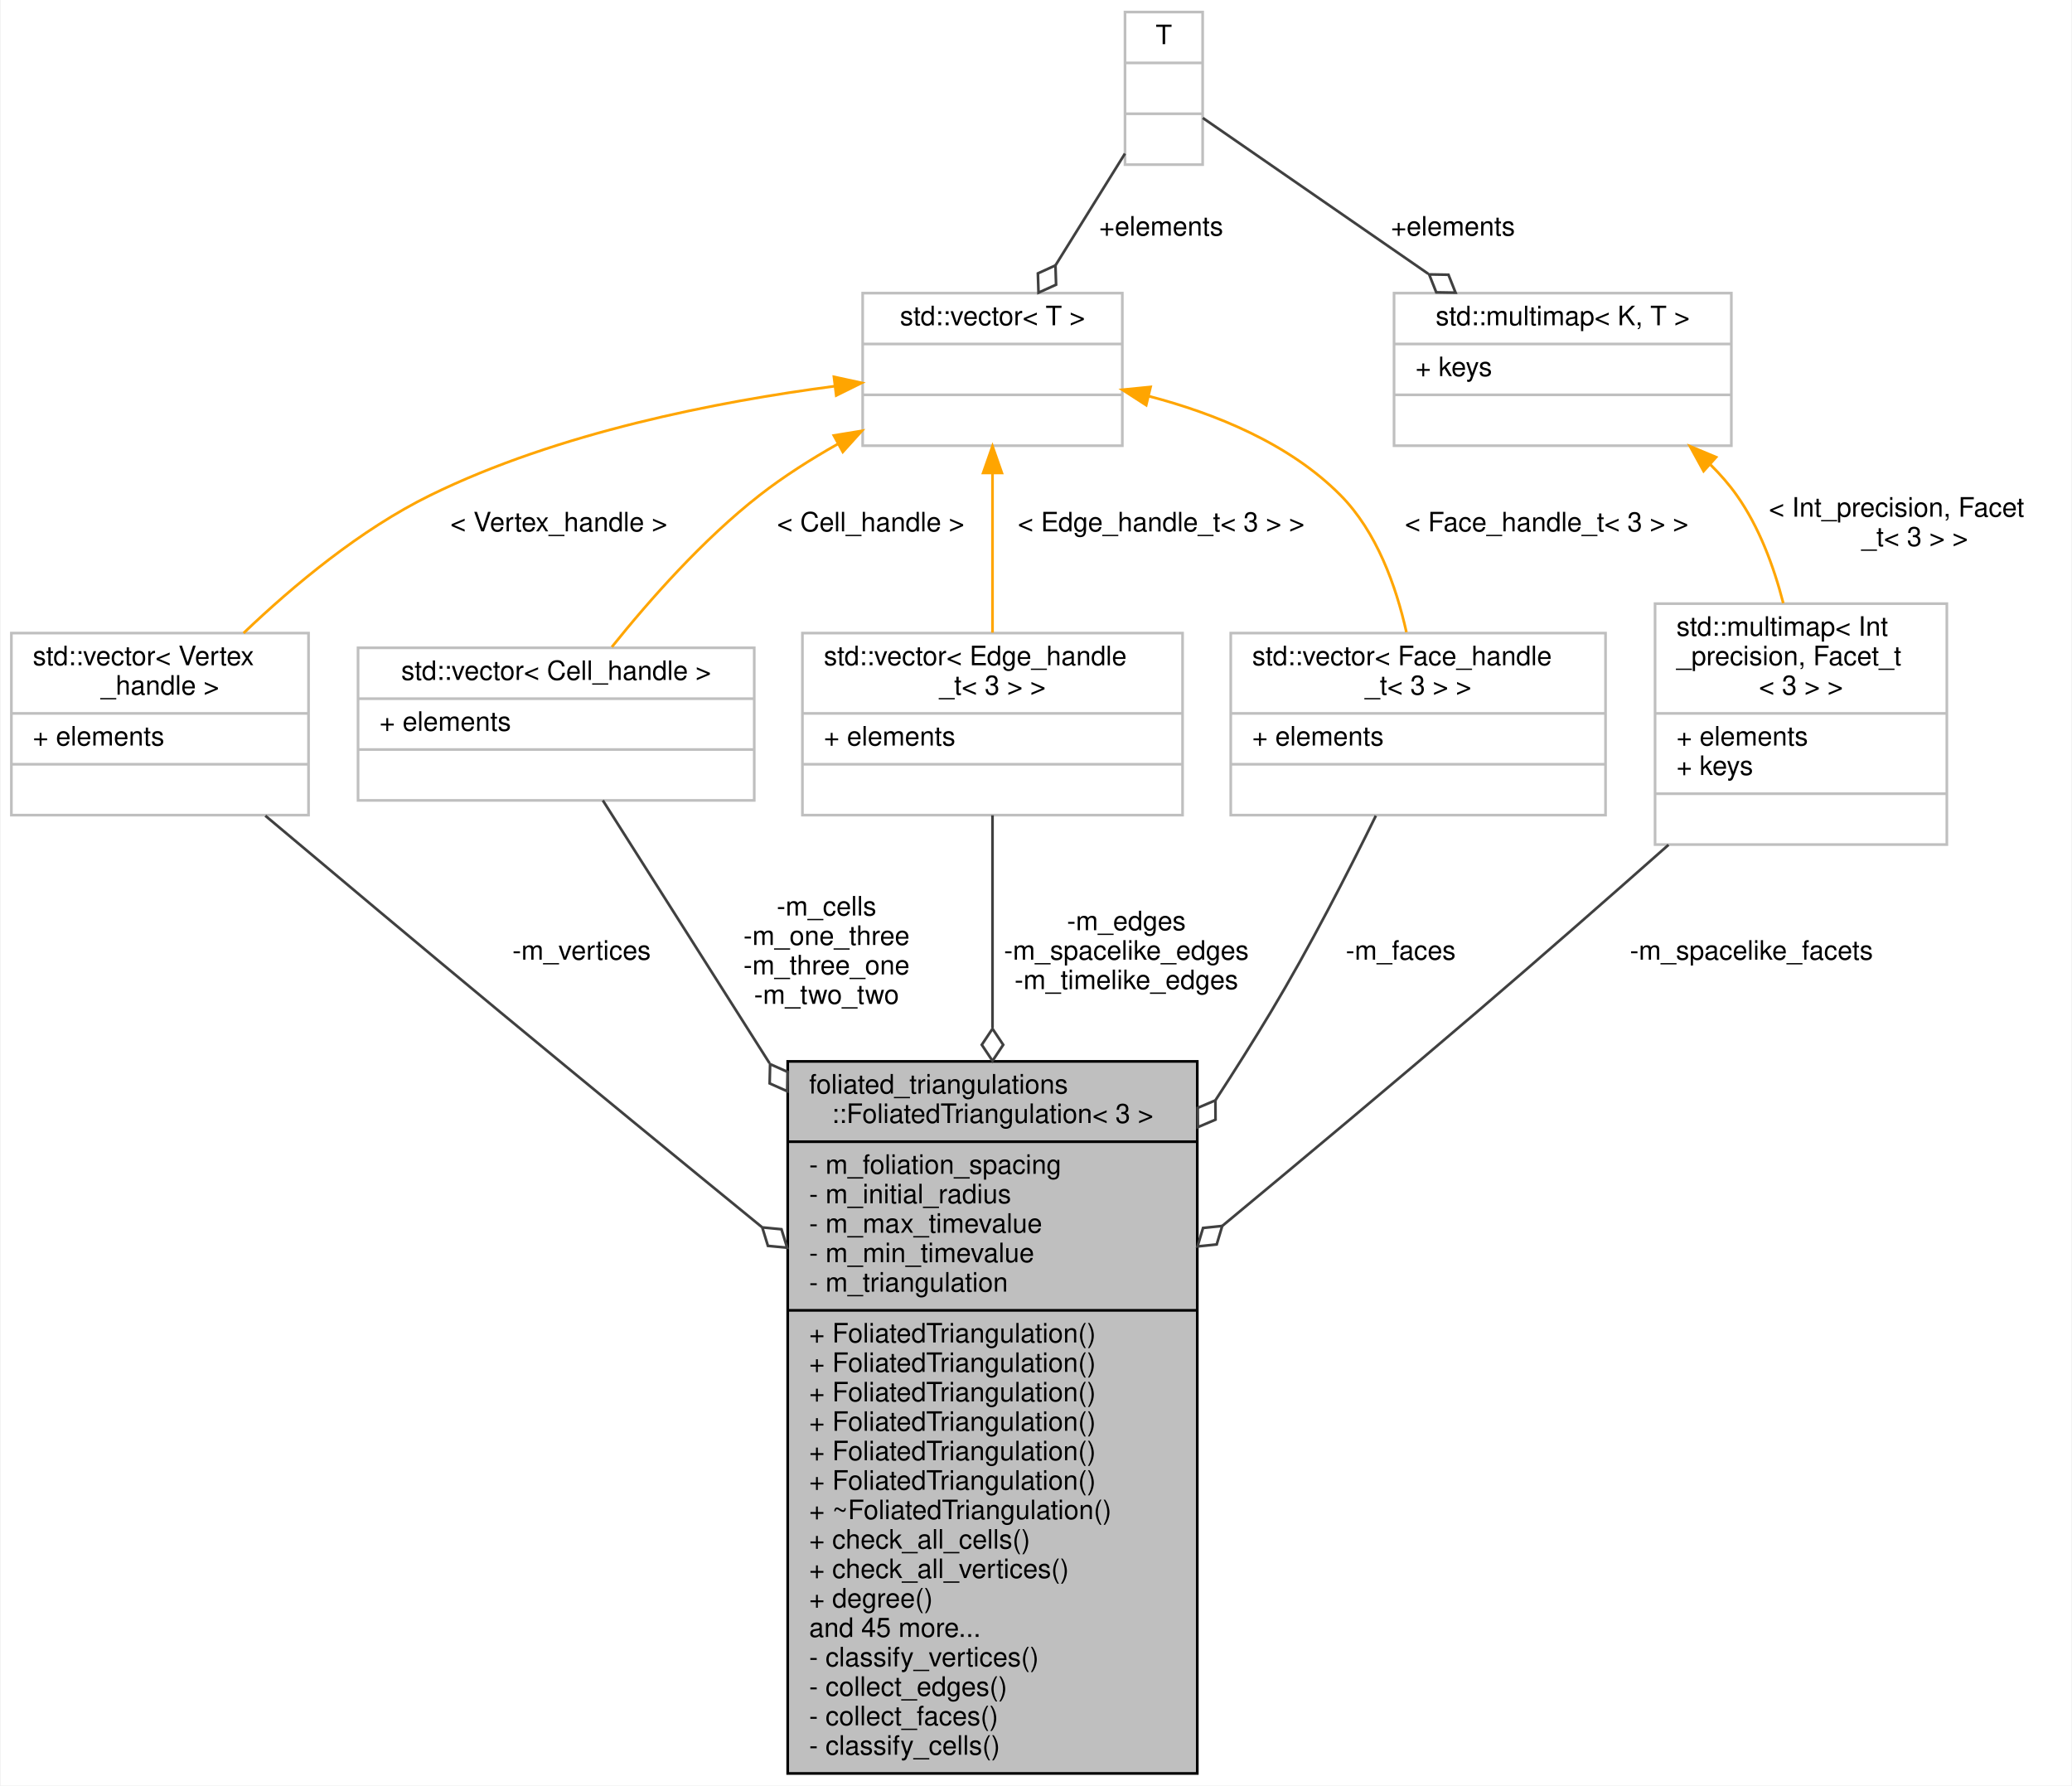
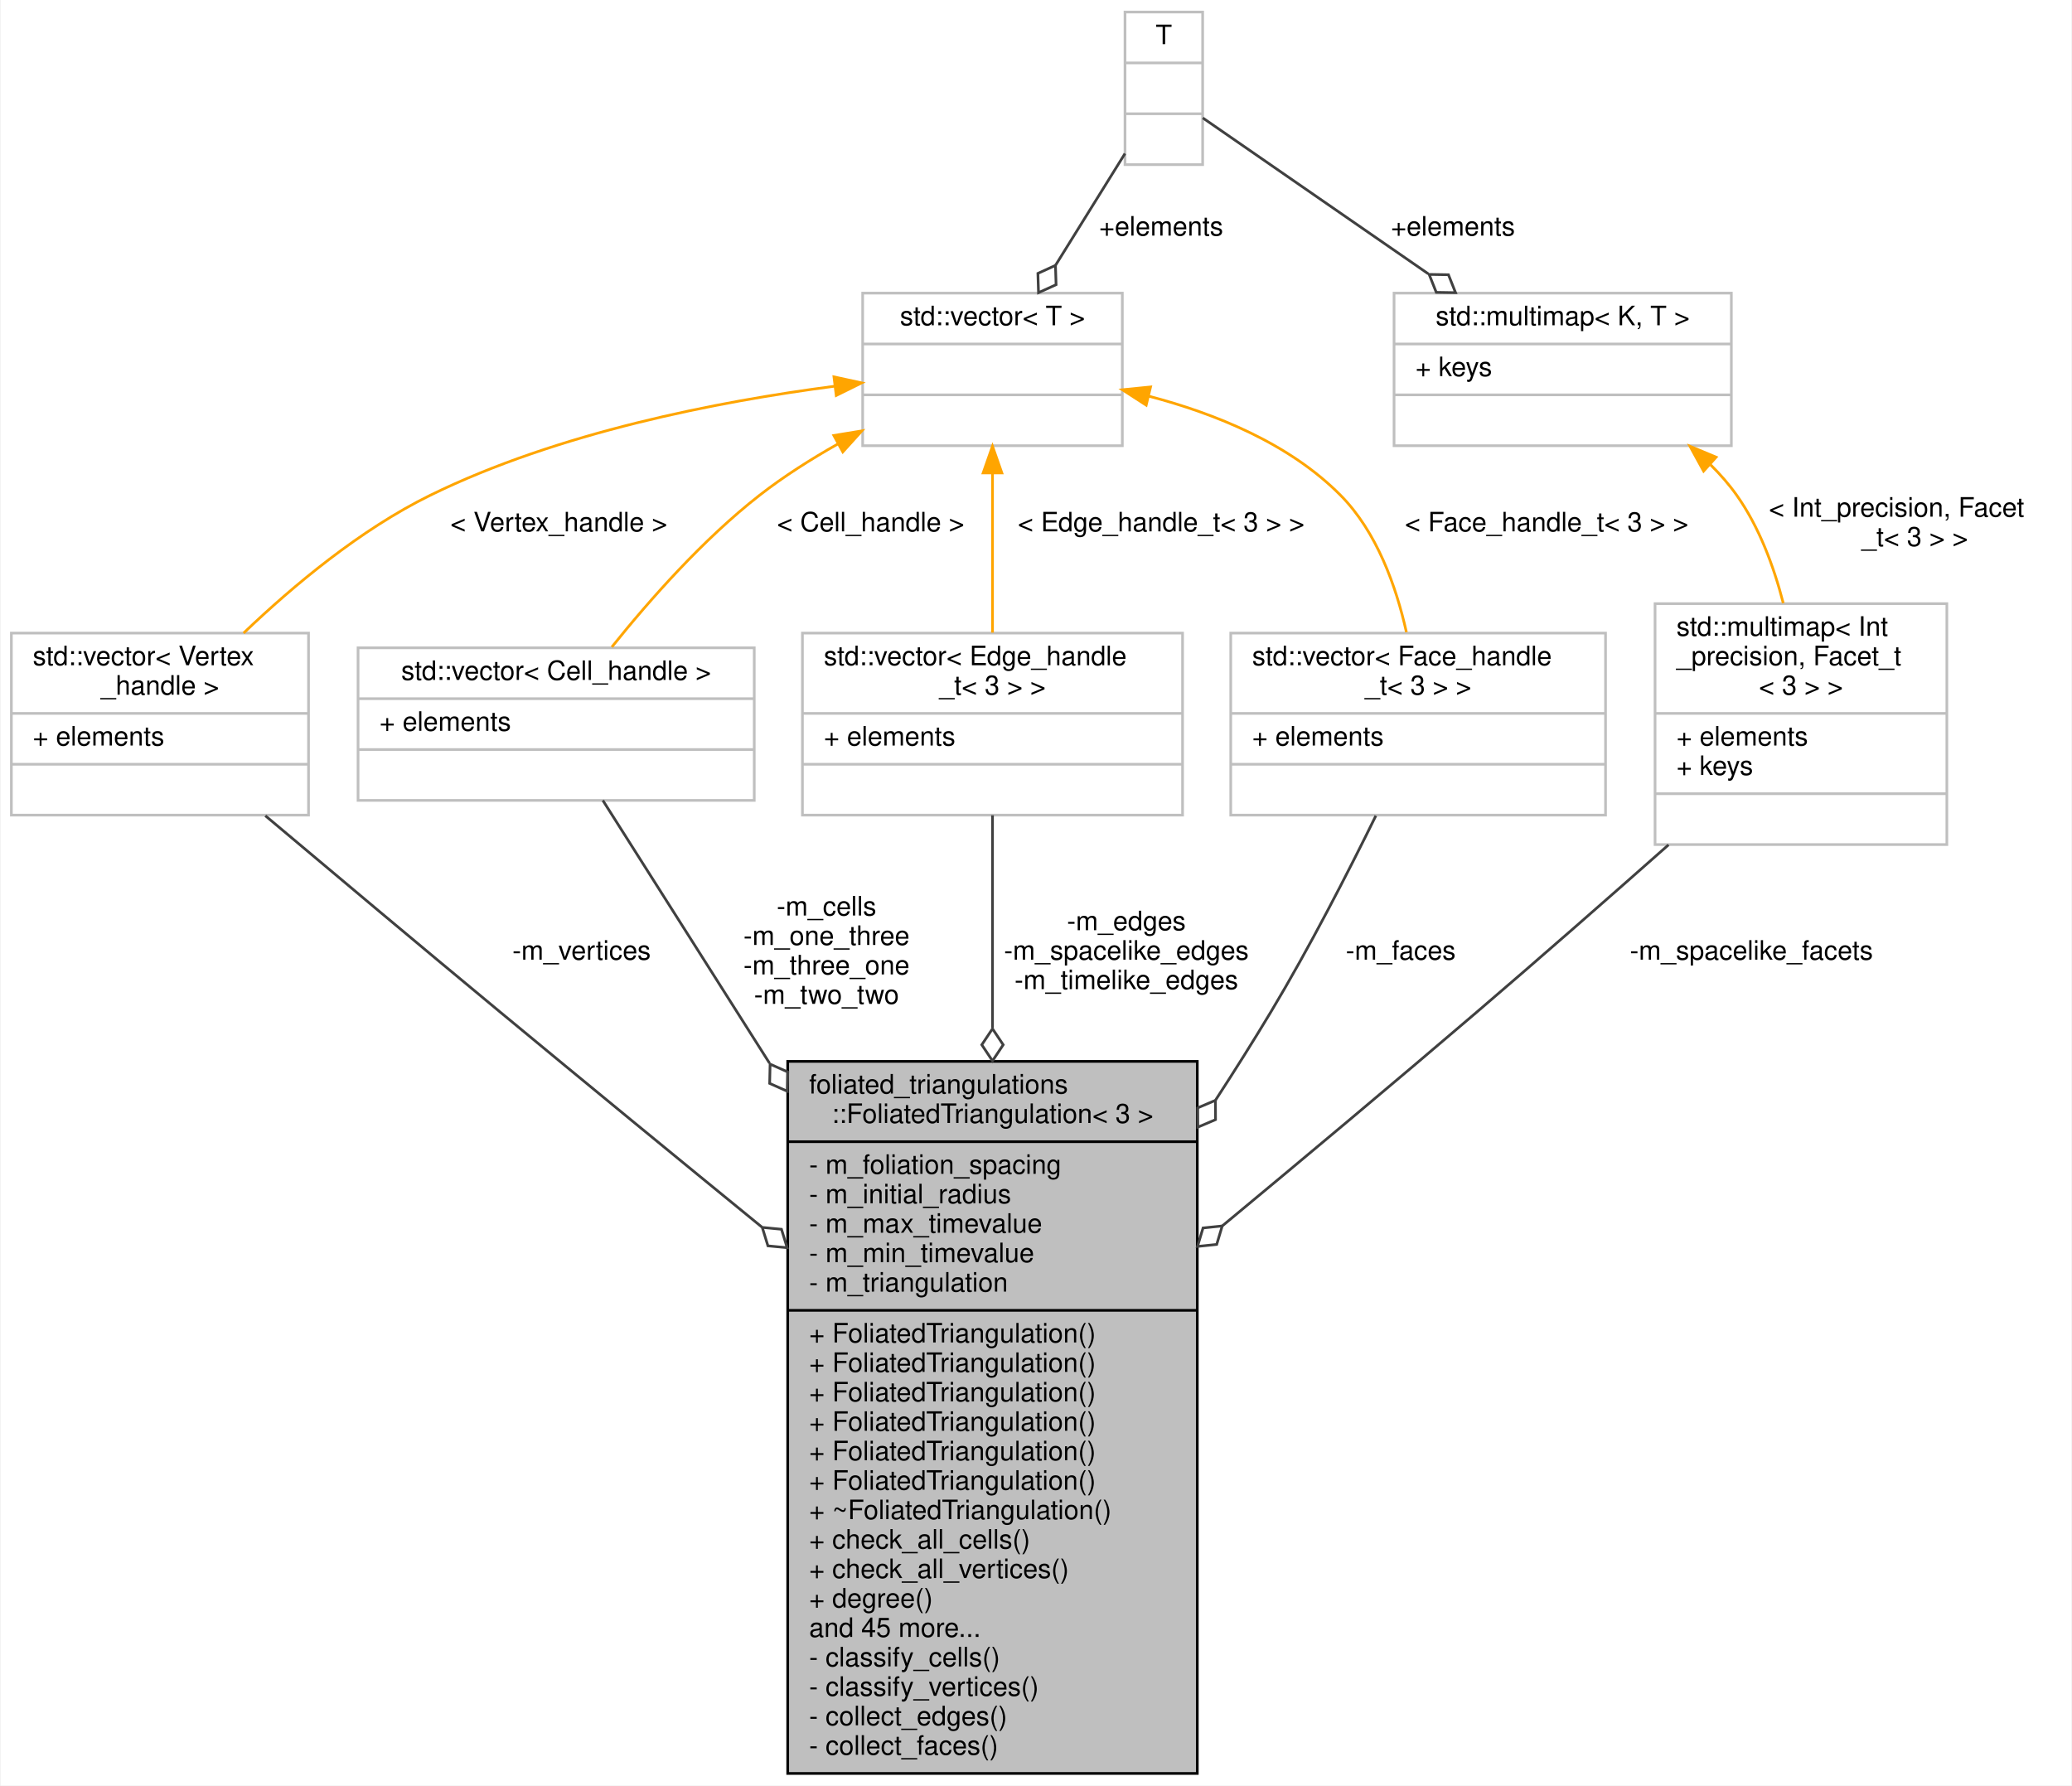
<svg xmlns="http://www.w3.org/2000/svg" xmlns:xlink="http://www.w3.org/1999/xlink" width="774pt" height="667pt" viewBox="0.00 0.00 773.50 667.00">
  <g id="graph0" class="graph" transform="scale(1 1) rotate(0) translate(4 663)">
    <polygon fill="white" stroke="transparent" points="-4,4 -4,-663 769.5,-663 769.5,4 -4,4" />
    <g id="node1" class="node">
      <g id="a_node1">
        <a xlink:title="3D Foliated triangulation">
          <polygon fill="#bfbfbf" stroke="black" points="290,-0.5 290,-266.5 443,-266.5 443,-0.5 290,-0.5" />
          <text text-anchor="start" x="298" y="-254.5" font-family="Helvetica,sans-Serif" font-size="10.00">foliated_triangulations</text>
          <text text-anchor="middle" x="366.5" y="-243.5" font-family="Helvetica,sans-Serif" font-size="10.00">::FoliatedTriangulation&lt; 3 &gt;</text>
          <polyline fill="none" stroke="black" points="290,-236.5 443,-236.5 " />
          <text text-anchor="start" x="298" y="-224.5" font-family="Helvetica,sans-Serif" font-size="10.00">- m_foliation_spacing</text>
          <text text-anchor="start" x="298" y="-213.5" font-family="Helvetica,sans-Serif" font-size="10.00">- m_initial_radius</text>
          <text text-anchor="start" x="298" y="-202.5" font-family="Helvetica,sans-Serif" font-size="10.00">- m_max_timevalue</text>
          <text text-anchor="start" x="298" y="-191.5" font-family="Helvetica,sans-Serif" font-size="10.00">- m_min_timevalue</text>
          <text text-anchor="start" x="298" y="-180.5" font-family="Helvetica,sans-Serif" font-size="10.00">- m_triangulation</text>
          <polyline fill="none" stroke="black" points="290,-173.5 443,-173.5 " />
          <text text-anchor="start" x="298" y="-161.5" font-family="Helvetica,sans-Serif" font-size="10.00">+ FoliatedTriangulation()</text>
          <text text-anchor="start" x="298" y="-150.5" font-family="Helvetica,sans-Serif" font-size="10.00">+ FoliatedTriangulation()</text>
          <text text-anchor="start" x="298" y="-139.5" font-family="Helvetica,sans-Serif" font-size="10.00">+ FoliatedTriangulation()</text>
          <text text-anchor="start" x="298" y="-128.5" font-family="Helvetica,sans-Serif" font-size="10.00">+ FoliatedTriangulation()</text>
          <text text-anchor="start" x="298" y="-117.5" font-family="Helvetica,sans-Serif" font-size="10.00">+ FoliatedTriangulation()</text>
          <text text-anchor="start" x="298" y="-106.5" font-family="Helvetica,sans-Serif" font-size="10.00">+ FoliatedTriangulation()</text>
          <text text-anchor="start" x="298" y="-95.5" font-family="Helvetica,sans-Serif" font-size="10.00">+ ~FoliatedTriangulation()</text>
          <text text-anchor="start" x="298" y="-84.5" font-family="Helvetica,sans-Serif" font-size="10.00">+ check_all_cells()</text>
          <text text-anchor="start" x="298" y="-73.5" font-family="Helvetica,sans-Serif" font-size="10.00">+ check_all_vertices()</text>
          <text text-anchor="start" x="298" y="-62.5" font-family="Helvetica,sans-Serif" font-size="10.00">+ degree()</text>
          <text text-anchor="start" x="298" y="-51.5" font-family="Helvetica,sans-Serif" font-size="10.00">and 45 more...</text>
-           <text text-anchor="start" x="298" y="-40.5" font-family="Helvetica,sans-Serif" font-size="10.00">- classify_vertices()</text>
-           <text text-anchor="start" x="298" y="-29.5" font-family="Helvetica,sans-Serif" font-size="10.00">- collect_edges()</text>
-           <text text-anchor="start" x="298" y="-18.5" font-family="Helvetica,sans-Serif" font-size="10.00">- collect_faces()</text>
-           <text text-anchor="start" x="298" y="-7.5" font-family="Helvetica,sans-Serif" font-size="10.00">- classify_cells()</text>
+           <text text-anchor="start" x="298" y="-40.5" font-family="Helvetica,sans-Serif" font-size="10.00">- classify_cells()</text>
+           <text text-anchor="start" x="298" y="-29.5" font-family="Helvetica,sans-Serif" font-size="10.00">- classify_vertices()</text>
+           <text text-anchor="start" x="298" y="-18.5" font-family="Helvetica,sans-Serif" font-size="10.00">- collect_edges()</text>
+           <text text-anchor="start" x="298" y="-7.5" font-family="Helvetica,sans-Serif" font-size="10.00">- collect_faces()</text>
        </a>
      </g>
    </g>
    <g id="node2" class="node">
      <g id="a_node2">
        <a xlink:title=" ">
          <polygon fill="white" stroke="#bfbfbf" points="0,-358.5 0,-426.5 111,-426.5 111,-358.5 0,-358.5" />
          <text text-anchor="start" x="8" y="-414.5" font-family="Helvetica,sans-Serif" font-size="10.00">std::vector&lt; Vertex</text>
          <text text-anchor="middle" x="55.5" y="-403.5" font-family="Helvetica,sans-Serif" font-size="10.00">_handle &gt;</text>
          <polyline fill="none" stroke="#bfbfbf" points="0,-396.5 111,-396.5 " />
          <text text-anchor="start" x="8" y="-384.5" font-family="Helvetica,sans-Serif" font-size="10.00">+ elements</text>
          <polyline fill="none" stroke="#bfbfbf" points="0,-377.5 111,-377.5 " />
          <text text-anchor="middle" x="55.5" y="-365.5" font-family="Helvetica,sans-Serif" font-size="10.00"> </text>
        </a>
      </g>
    </g>
    <g id="edge1" class="edge">
      <path fill="none" stroke="#404040" d="M94.87,-358.27C119.9,-337.2 153.03,-309.41 182.5,-285 214.33,-258.64 249.41,-229.87 280.33,-204.62" />
      <polygon fill="none" stroke="#404040" points="280.49,-204.49 282.61,-197.59 289.79,-196.9 287.67,-203.79 280.49,-204.49" />
      <text text-anchor="middle" x="213" y="-304.5" font-family="Helvetica,sans-Serif" font-size="10.00"> -m_vertices</text>
    </g>
    <g id="node3" class="node">
      <g id="a_node3">
        <a xlink:title=" ">
          <polygon fill="white" stroke="#bfbfbf" points="318,-496.5 318,-553.5 415,-553.5 415,-496.5 318,-496.5" />
          <text text-anchor="middle" x="366.5" y="-541.5" font-family="Helvetica,sans-Serif" font-size="10.00">std::vector&lt; T &gt;</text>
          <polyline fill="none" stroke="#bfbfbf" points="318,-534.5 415,-534.5 " />
          <text text-anchor="middle" x="366.5" y="-522.5" font-family="Helvetica,sans-Serif" font-size="10.00"> </text>
          <polyline fill="none" stroke="#bfbfbf" points="318,-515.5 415,-515.5 " />
          <text text-anchor="middle" x="366.5" y="-503.5" font-family="Helvetica,sans-Serif" font-size="10.00"> </text>
        </a>
      </g>
    </g>
    <g id="edge2" class="edge">
      <path fill="none" stroke="orange" d="M307.49,-518.72C263.97,-513.04 204.27,-501.44 156.5,-478 130.43,-465.21 105.37,-444.31 86.74,-426.5" />
      <polygon fill="orange" stroke="orange" points="307.27,-522.22 317.63,-519.97 308.13,-515.27 307.27,-522.22" />
      <text text-anchor="middle" x="204.5" y="-464.5" font-family="Helvetica,sans-Serif" font-size="10.00"> &lt; Vertex_handle &gt;</text>
    </g>
    <g id="node5" class="node">
      <g id="a_node5">
        <a xlink:title=" ">
          <polygon fill="white" stroke="#bfbfbf" points="129.5,-364 129.5,-421 277.5,-421 277.5,-364 129.5,-364" />
          <text text-anchor="middle" x="203.5" y="-409" font-family="Helvetica,sans-Serif" font-size="10.00">std::vector&lt; Cell_handle &gt;</text>
          <polyline fill="none" stroke="#bfbfbf" points="129.5,-402 277.5,-402 " />
          <text text-anchor="start" x="137.5" y="-390" font-family="Helvetica,sans-Serif" font-size="10.00">+ elements</text>
          <polyline fill="none" stroke="#bfbfbf" points="129.5,-383 277.5,-383 " />
          <text text-anchor="middle" x="203.5" y="-371" font-family="Helvetica,sans-Serif" font-size="10.00"> </text>
        </a>
      </g>
    </g>
    <g id="edge5" class="edge">
      <path fill="none" stroke="orange" d="M308.8,-497.19C298.64,-491.45 288.46,-484.99 279.5,-478 258.5,-461.62 238.51,-439.02 224.31,-421.31" />
      <polygon fill="orange" stroke="orange" points="307.23,-500.32 317.69,-502.04 310.58,-494.18 307.23,-500.32" />
      <text text-anchor="middle" x="321" y="-464.5" font-family="Helvetica,sans-Serif" font-size="10.00"> &lt; Cell_handle &gt;</text>
    </g>
    <g id="node8" class="node">
      <g id="a_node8">
        <a xlink:title=" ">
          <polygon fill="white" stroke="#bfbfbf" points="295.5,-358.5 295.5,-426.5 437.5,-426.5 437.5,-358.5 295.5,-358.5" />
          <text text-anchor="start" x="303.5" y="-414.5" font-family="Helvetica,sans-Serif" font-size="10.00">std::vector&lt; Edge_handle</text>
          <text text-anchor="middle" x="366.5" y="-403.5" font-family="Helvetica,sans-Serif" font-size="10.00">_t&lt; 3 &gt; &gt;</text>
          <polyline fill="none" stroke="#bfbfbf" points="295.5,-396.5 437.5,-396.5 " />
          <text text-anchor="start" x="303.5" y="-384.5" font-family="Helvetica,sans-Serif" font-size="10.00">+ elements</text>
          <polyline fill="none" stroke="#bfbfbf" points="295.5,-377.5 437.5,-377.5 " />
          <text text-anchor="middle" x="366.5" y="-365.5" font-family="Helvetica,sans-Serif" font-size="10.00"> </text>
        </a>
      </g>
    </g>
    <g id="edge10" class="edge">
      <path fill="none" stroke="orange" d="M366.5,-486.3C366.5,-467.45 366.5,-444.86 366.5,-426.68" />
      <polygon fill="orange" stroke="orange" points="363,-486.32 366.5,-496.32 370,-486.32 363,-486.32" />
      <text text-anchor="middle" x="429.5" y="-464.5" font-family="Helvetica,sans-Serif" font-size="10.00"> &lt; Edge_handle_t&lt; 3 &gt; &gt;</text>
    </g>
    <g id="node9" class="node">
      <g id="a_node9">
        <a xlink:title=" ">
          <polygon fill="white" stroke="#bfbfbf" points="455.5,-358.5 455.5,-426.5 595.5,-426.5 595.5,-358.5 455.5,-358.5" />
          <text text-anchor="start" x="463.5" y="-414.5" font-family="Helvetica,sans-Serif" font-size="10.00">std::vector&lt; Face_handle</text>
          <text text-anchor="middle" x="525.5" y="-403.5" font-family="Helvetica,sans-Serif" font-size="10.00">_t&lt; 3 &gt; &gt;</text>
          <polyline fill="none" stroke="#bfbfbf" points="455.5,-396.5 595.5,-396.5 " />
          <text text-anchor="start" x="463.5" y="-384.5" font-family="Helvetica,sans-Serif" font-size="10.00">+ elements</text>
          <polyline fill="none" stroke="#bfbfbf" points="455.5,-377.5 595.5,-377.5 " />
          <text text-anchor="middle" x="525.5" y="-365.5" font-family="Helvetica,sans-Serif" font-size="10.00"> </text>
        </a>
      </g>
    </g>
    <g id="edge12" class="edge">
      <path fill="none" stroke="orange" d="M424.76,-515.04C449.69,-508.52 477.39,-497.3 496.5,-478 510.03,-464.34 517.26,-444.08 521.12,-426.83" />
      <polygon fill="orange" stroke="orange" points="423.91,-511.65 415.01,-517.4 425.55,-518.45 423.91,-511.65" />
      <text text-anchor="middle" x="573.5" y="-464.5" font-family="Helvetica,sans-Serif" font-size="10.00"> &lt; Face_handle_t&lt; 3 &gt; &gt;</text>
    </g>
    <g id="node4" class="node">
      <g id="a_node4">
        <a xlink:title=" ">
          <polygon fill="white" stroke="#bfbfbf" points="416,-601.5 416,-658.5 445,-658.5 445,-601.5 416,-601.5" />
          <text text-anchor="middle" x="430.5" y="-646.5" font-family="Helvetica,sans-Serif" font-size="10.00">T</text>
          <polyline fill="none" stroke="#bfbfbf" points="416,-639.5 445,-639.5 " />
          <text text-anchor="middle" x="430.5" y="-627.5" font-family="Helvetica,sans-Serif" font-size="10.00"> </text>
          <polyline fill="none" stroke="#bfbfbf" points="416,-620.5 445,-620.5 " />
          <text text-anchor="middle" x="430.5" y="-608.5" font-family="Helvetica,sans-Serif" font-size="10.00"> </text>
        </a>
      </g>
    </g>
    <g id="edge3" class="edge">
      <path fill="none" stroke="#404040" d="M415.98,-605.63C408.34,-593.33 398.78,-577.95 390.1,-563.99" />
      <polygon fill="none" stroke="#404040" points="390.02,-563.86 383.46,-560.87 383.69,-553.67 390.25,-556.65 390.02,-563.86" />
      <text text-anchor="middle" x="429.5" y="-575" font-family="Helvetica,sans-Serif" font-size="10.00"> +elements</text>
    </g>
    <g id="node7" class="node">
      <g id="a_node7">
        <a xlink:title=" ">
          <polygon fill="white" stroke="#bfbfbf" points="516.5,-496.5 516.5,-553.5 642.5,-553.5 642.5,-496.5 516.5,-496.5" />
          <text text-anchor="middle" x="579.5" y="-541.5" font-family="Helvetica,sans-Serif" font-size="10.00">std::multimap&lt; K, T &gt;</text>
          <polyline fill="none" stroke="#bfbfbf" points="516.5,-534.5 642.5,-534.5 " />
          <text text-anchor="start" x="524.5" y="-522.5" font-family="Helvetica,sans-Serif" font-size="10.00">+ keys</text>
          <polyline fill="none" stroke="#bfbfbf" points="516.5,-515.5 642.5,-515.5 " />
          <text text-anchor="middle" x="579.5" y="-503.5" font-family="Helvetica,sans-Serif" font-size="10.00"> </text>
        </a>
      </g>
    </g>
    <g id="edge8" class="edge">
      <path fill="none" stroke="#404040" d="M445.06,-618.94C464.45,-605.53 499.74,-581.14 529.3,-560.7" />
      <polygon fill="none" stroke="#404040" points="529.61,-560.49 532.27,-553.79 539.48,-553.67 536.82,-560.37 529.61,-560.49" />
      <text text-anchor="middle" x="538.5" y="-575" font-family="Helvetica,sans-Serif" font-size="10.00"> +elements</text>
    </g>
    <g id="edge4" class="edge">
      <path fill="none" stroke="#404040" d="M220.94,-364C236.22,-339.91 259.61,-303.03 283.2,-265.84" />
      <polygon fill="none" stroke="#404040" points="283.42,-265.48 283.26,-258.28 289.85,-255.35 290.02,-262.56 283.42,-265.48" />
      <text text-anchor="middle" x="304.5" y="-321" font-family="Helvetica,sans-Serif" font-size="10.00"> -m_cells</text>
      <text text-anchor="middle" x="304.5" y="-310" font-family="Helvetica,sans-Serif" font-size="10.00">-m_one_three</text>
      <text text-anchor="middle" x="304.5" y="-299" font-family="Helvetica,sans-Serif" font-size="10.00">-m_three_one</text>
      <text text-anchor="middle" x="304.5" y="-288" font-family="Helvetica,sans-Serif" font-size="10.00">-m_two_two</text>
    </g>
    <g id="node6" class="node">
      <g id="a_node6">
        <a xlink:title=" ">
          <polygon fill="white" stroke="#bfbfbf" points="614,-347.5 614,-437.5 723,-437.5 723,-347.5 614,-347.5" />
          <text text-anchor="start" x="622" y="-425.5" font-family="Helvetica,sans-Serif" font-size="10.00">std::multimap&lt; Int</text>
          <text text-anchor="start" x="622" y="-414.5" font-family="Helvetica,sans-Serif" font-size="10.00">_precision, Facet_t</text>
          <text text-anchor="middle" x="668.5" y="-403.5" font-family="Helvetica,sans-Serif" font-size="10.00">&lt; 3 &gt; &gt;</text>
          <polyline fill="none" stroke="#bfbfbf" points="614,-396.5 723,-396.5 " />
          <text text-anchor="start" x="622" y="-384.5" font-family="Helvetica,sans-Serif" font-size="10.00">+ elements</text>
          <text text-anchor="start" x="622" y="-373.5" font-family="Helvetica,sans-Serif" font-size="10.00">+ keys</text>
          <polyline fill="none" stroke="#bfbfbf" points="614,-366.5 723,-366.5 " />
          <text text-anchor="middle" x="668.5" y="-354.5" font-family="Helvetica,sans-Serif" font-size="10.00"> </text>
        </a>
      </g>
    </g>
    <g id="edge6" class="edge">
      <path fill="none" stroke="#404040" d="M619.03,-347.4C597.22,-328.1 571.21,-305.28 547.5,-285 516.68,-258.64 482.56,-230.1 452.33,-205.03" />
      <polygon fill="none" stroke="#404040" points="452.32,-205.02 445.15,-204.28 443.08,-197.37 450.25,-198.12 452.32,-205.02" />
      <text text-anchor="middle" x="650" y="-304.5" font-family="Helvetica,sans-Serif" font-size="10.00"> -m_spacelike_facets</text>
    </g>
    <g id="edge7" class="edge">
      <path fill="none" stroke="orange" d="M634.75,-489.36C638.34,-485.81 641.66,-482.02 644.5,-478 652.87,-466.17 658.33,-451.49 661.89,-437.69" />
      <polygon fill="orange" stroke="orange" points="632.13,-487.01 627.04,-496.3 636.81,-492.22 632.13,-487.01" />
      <text text-anchor="start" x="656.5" y="-470" font-family="Helvetica,sans-Serif" font-size="10.00"> &lt; Int_precision, Facet</text>
      <text text-anchor="middle" x="711" y="-459" font-family="Helvetica,sans-Serif" font-size="10.00">_t&lt; 3 &gt; &gt;</text>
    </g>
    <g id="edge9" class="edge">
      <path fill="none" stroke="#404040" d="M366.5,-358.43C366.5,-337.52 366.5,-308.88 366.5,-279.07" />
      <polygon fill="none" stroke="#404040" points="366.5,-278.7 362.5,-272.7 366.5,-266.7 370.5,-272.7 366.5,-278.7" />
      <text text-anchor="middle" x="416.5" y="-315.5" font-family="Helvetica,sans-Serif" font-size="10.00"> -m_edges</text>
      <text text-anchor="middle" x="416.5" y="-304.5" font-family="Helvetica,sans-Serif" font-size="10.00">-m_spacelike_edges</text>
      <text text-anchor="middle" x="416.5" y="-293.5" font-family="Helvetica,sans-Serif" font-size="10.00">-m_timelike_edges</text>
    </g>
    <g id="edge11" class="edge">
      <path fill="none" stroke="#404040" d="M509.71,-358.28C499.25,-336.97 484.85,-308.91 470.5,-285 463.99,-274.16 456.99,-263.05 449.81,-252.02" />
      <polygon fill="none" stroke="#404040" points="449.77,-251.95 443.13,-249.13 443.18,-241.92 449.81,-244.74 449.77,-251.95" />
      <text text-anchor="middle" x="519" y="-304.5" font-family="Helvetica,sans-Serif" font-size="10.00"> -m_faces</text>
    </g>
  </g>
</svg>
